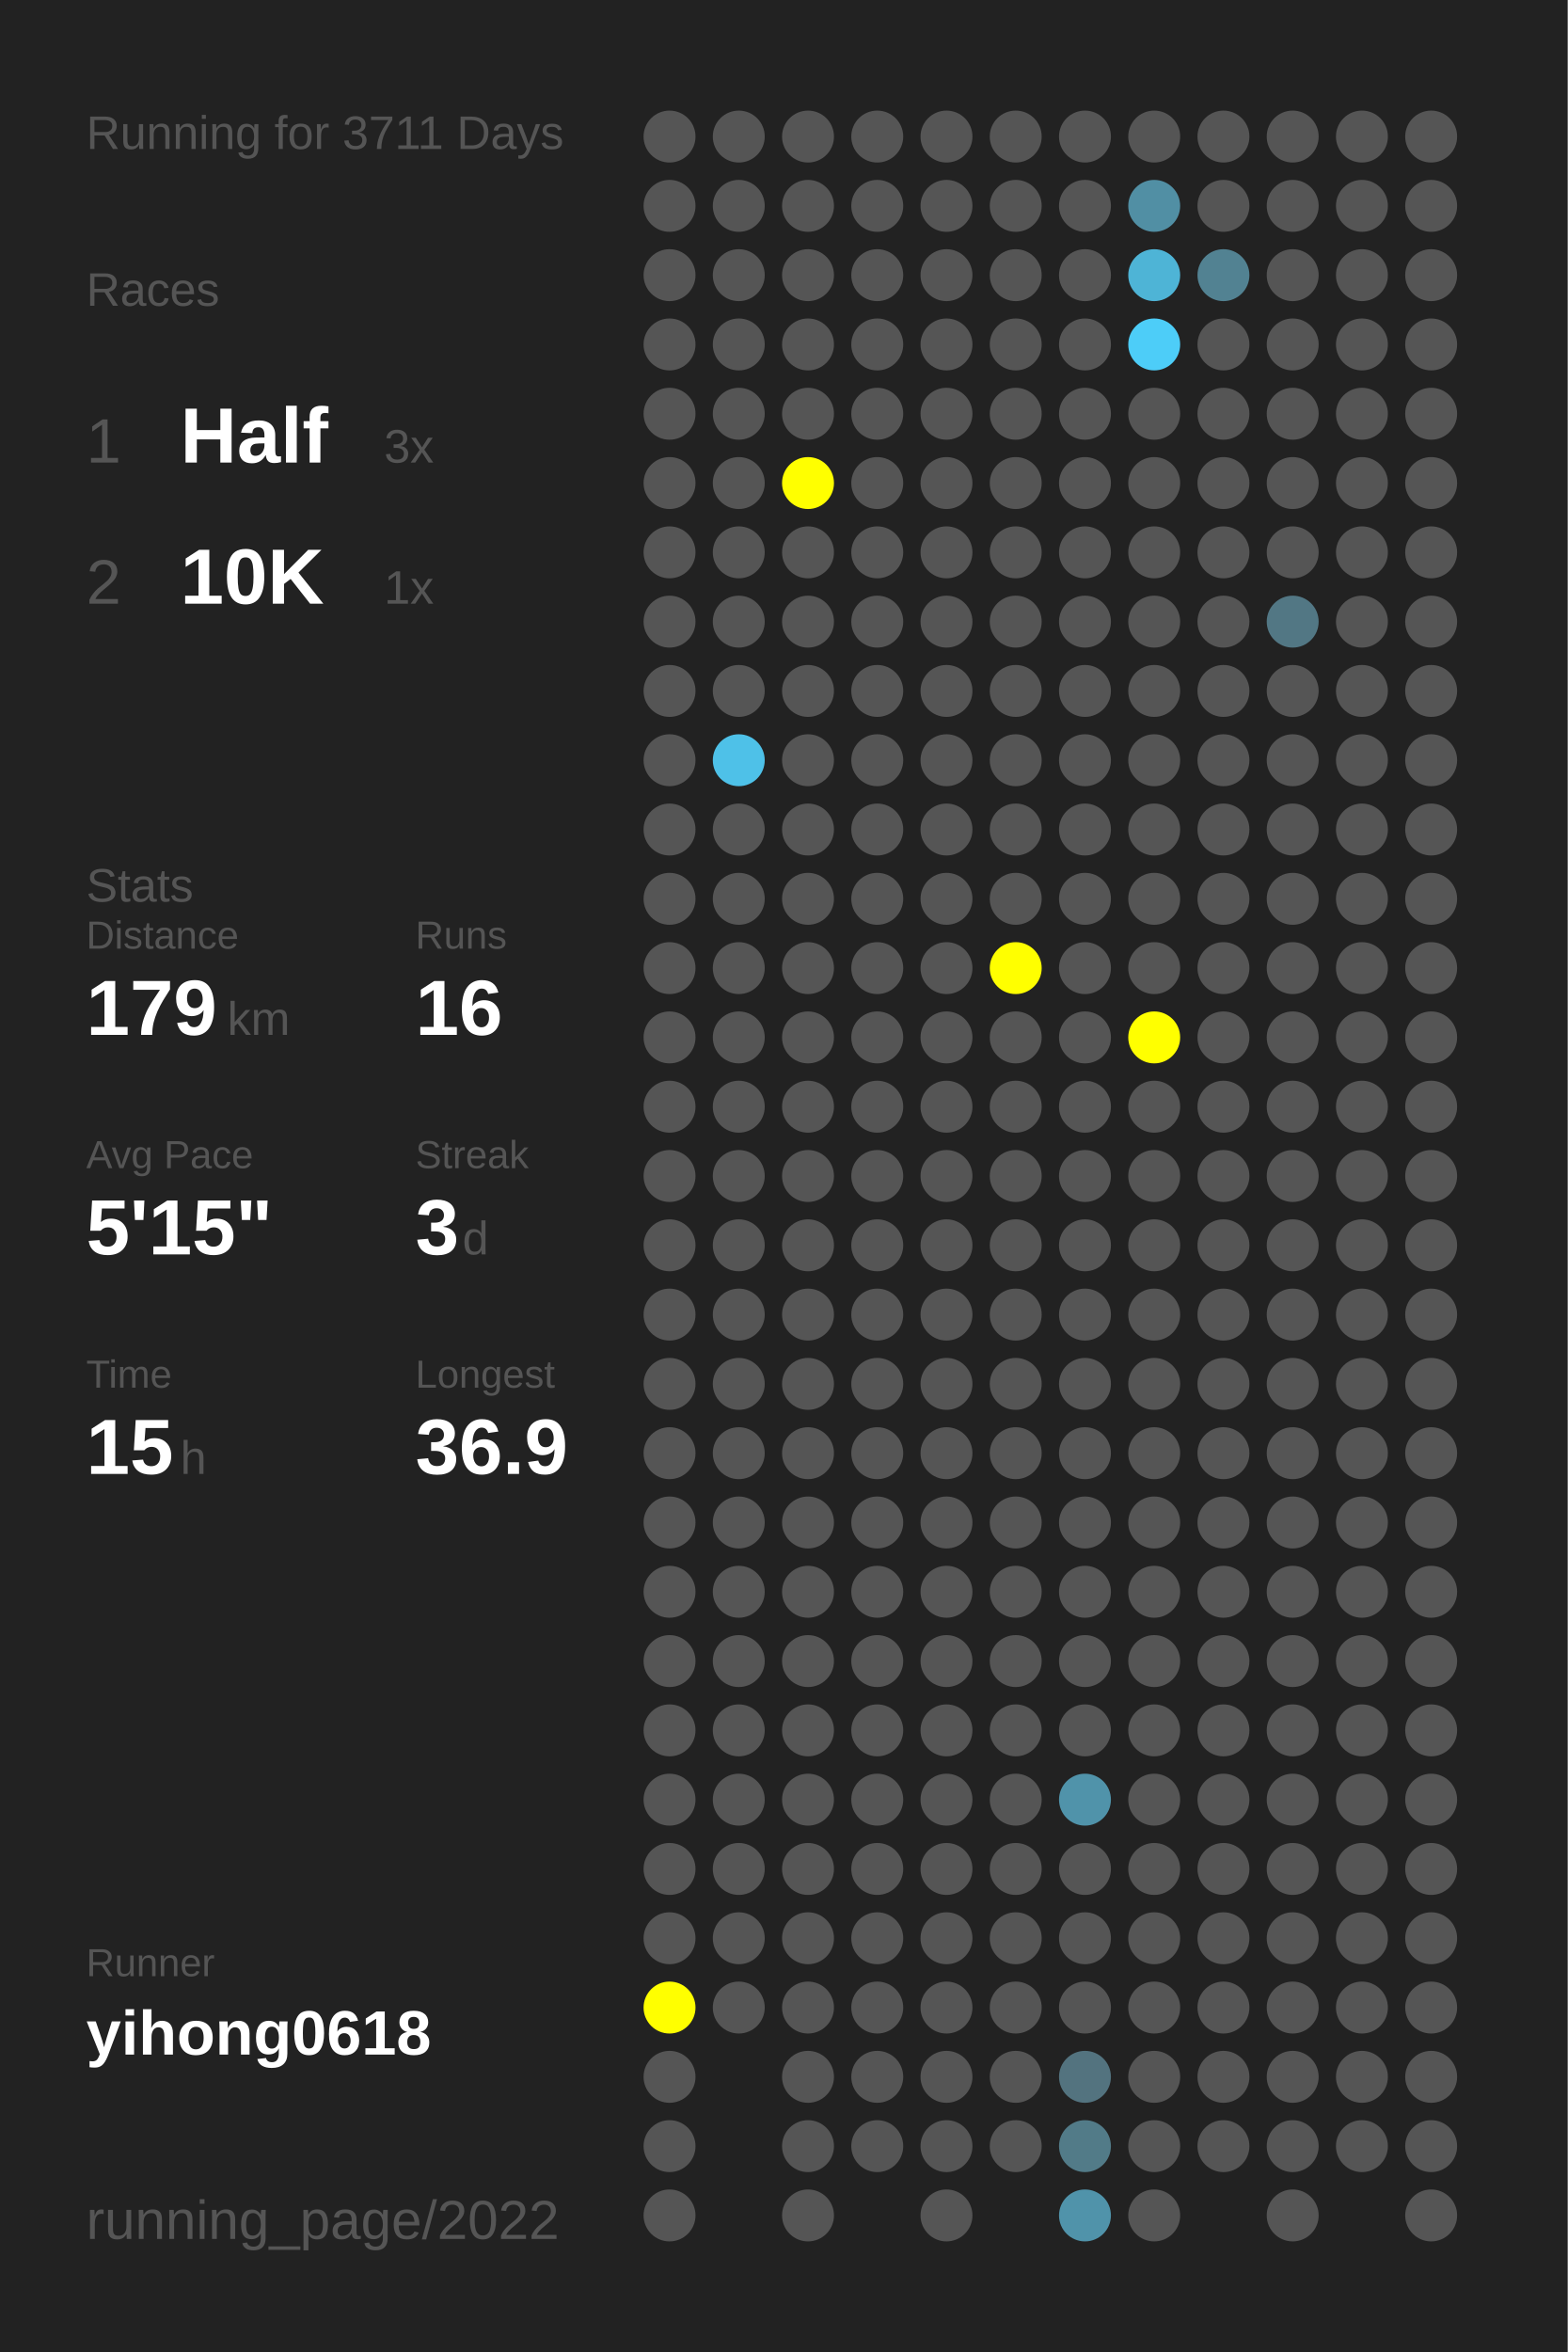
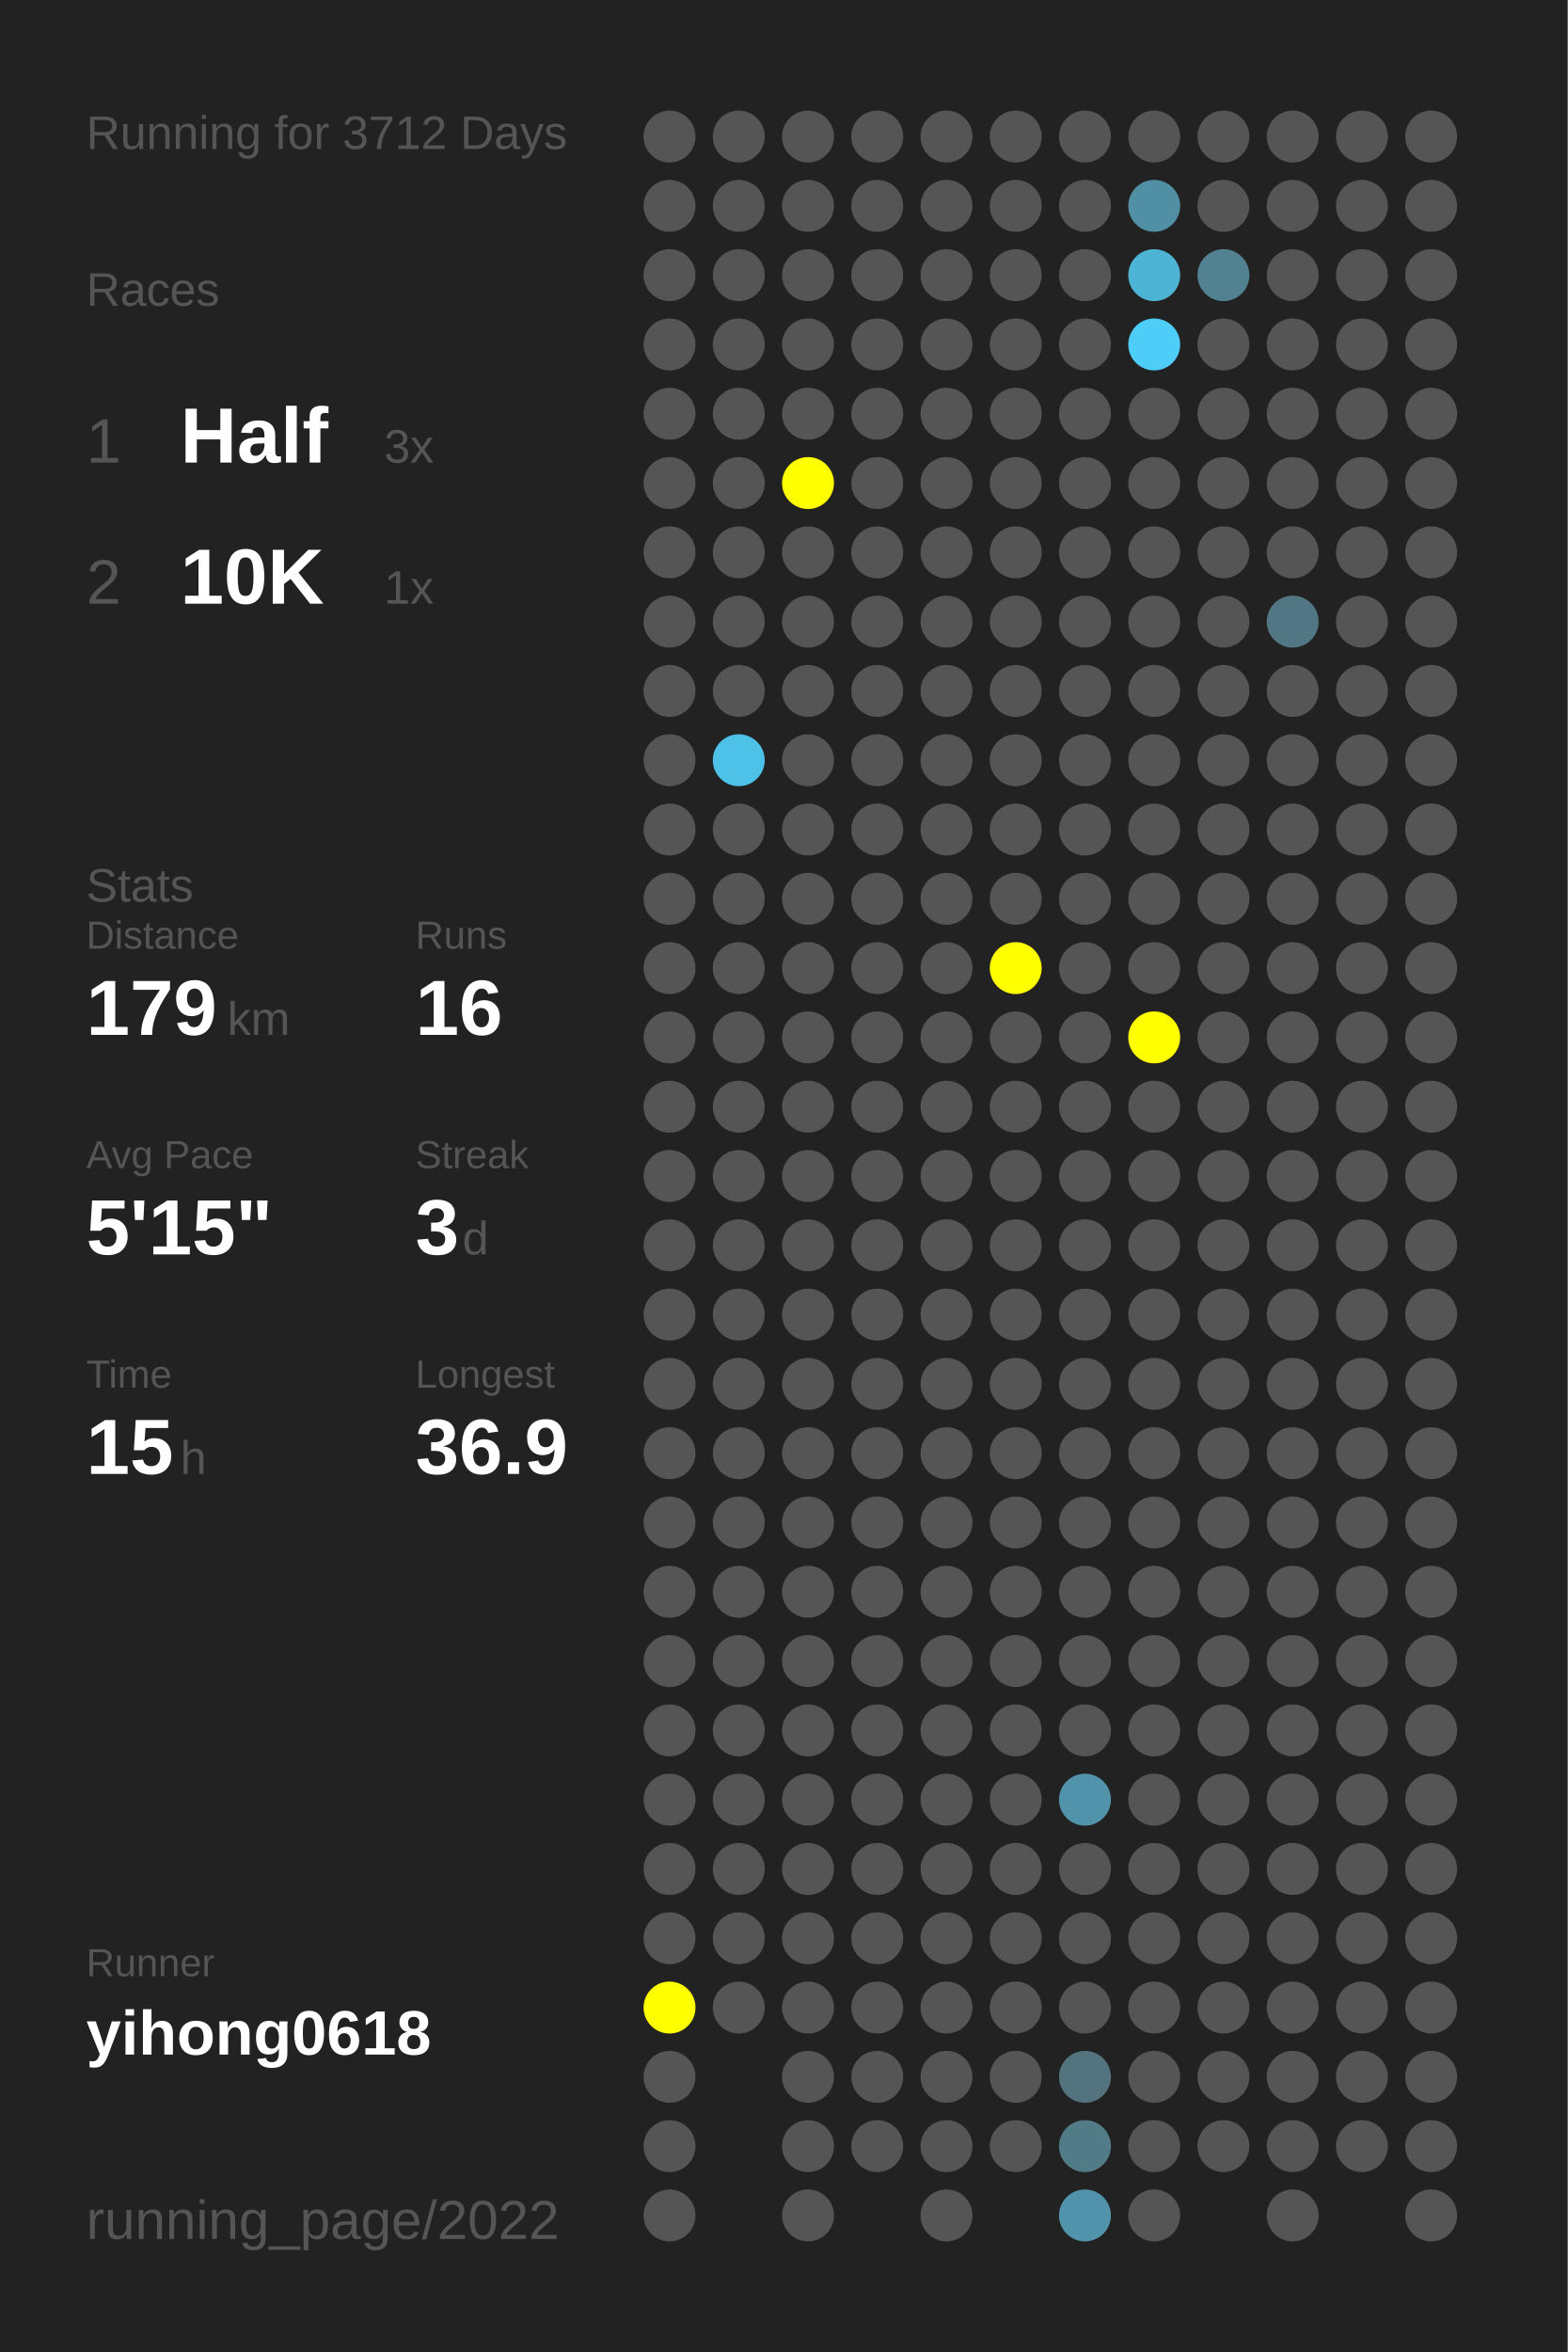
<svg xmlns="http://www.w3.org/2000/svg" baseProfile="full" height="300mm" version="1.1" viewBox="0,0,200,300" width="200mm">
  <defs />
  <rect fill="#222222" height="300" width="200" x="0" y="0" />
-   <text fill="#555555" style="font-size:6px; font-family:Arial;" x="11" y="19">Running for 3711 Days</text>
+   <text fill="#555555" style="font-size:6px; font-family:Arial;" x="11" y="19">Running for 3712 Days</text>
  <text fill="#555555" style="font-size:6px; font-family:Arial;" x="11" y="39">Races</text>
  <text fill="#555555" style="font-size:8px; font-family:Arial;" x="11" y="59">1</text>
  <text fill="#FFFFFF" style="font-size:10px; font-family:Arial; font-weight:bold;" x="23" y="59">Half</text>
  <text fill="#555555" style="font-size:6px; font-family:Arial;" x="49" y="59">3x</text>
  <text fill="#555555" style="font-size:8px; font-family:Arial;" x="11" y="77">2</text>
  <text fill="#FFFFFF" style="font-size:10px; font-family:Arial; font-weight:bold;" x="23" y="77">10K</text>
  <text fill="#555555" style="font-size:6px; font-family:Arial;" x="49" y="77">1x</text>
  <text fill="#555555" style="font-size:6px; font-family:Arial;" x="11" y="115">Stats</text>
  <text fill="#555555" style="font-size:5px; font-family:Arial;" x="11" y="121">Distance</text>
  <text fill="#FFFFFF" style="font-size:10px; font-family:Arial; font-weight:bold;" x="11" y="132">179</text>
  <text fill="#555555" style="font-size:6px; font-family:Arial;" x="29" y="132">km</text>
  <text fill="#555555" style="font-size:5px; font-family:Arial;" x="53" y="121">Runs</text>
  <text fill="#FFFFFF" style="font-size:10px; font-family:Arial; font-weight:bold;" x="53" y="132">16</text>
  <text fill="#555555" style="font-size:5px; font-family:Arial;" x="11" y="149">Avg Pace</text>
  <text fill="#FFFFFF" style="font-size:10px; font-family:Arial; font-weight:bold;" x="11" y="160">5'15"</text>
  <text fill="#555555" style="font-size:5px; font-family:Arial;" x="53" y="149">Streak</text>
  <text fill="#FFFFFF" style="font-size:10px; font-family:Arial; font-weight:bold;" x="53" y="160">3</text>
  <text fill="#555555" style="font-size:6px; font-family:Arial;" x="59" y="160">d</text>
  <text fill="#555555" style="font-size:5px; font-family:Arial;" x="11" y="177">Time</text>
  <text fill="#FFFFFF" style="font-size:10px; font-family:Arial; font-weight:bold;" x="11" y="188">15</text>
  <text fill="#555555" style="font-size:6px; font-family:Arial;" x="23" y="188">h</text>
  <text fill="#555555" style="font-size:5px; font-family:Arial;" x="53" y="177">Longest</text>
  <text fill="#FFFFFF" style="font-size:10px; font-family:Arial; font-weight:bold;" x="53" y="188">36.9</text>
  <text fill="#555555" style="font-size:5px; font-family:Arial;" x="11" y="252.065">Runner</text>
  <text fill="#FFFFFF" style="font-size:8px; font-family:Arial; font-weight:bold;" x="11" y="262.065">yihong0618</text>
  <text fill="#555555" style="font-size:7px; font-family:Arial;" x="11" y="285.581">running_page/2022</text>
  <circle cx="85.417" cy="17.419" fill="#555555" r="3.312" />
  <circle cx="85.417" cy="26.258" fill="#555555" r="3.312" />
  <circle cx="85.417" cy="35.097" fill="#555555" r="3.312" />
  <circle cx="85.417" cy="43.935" fill="#555555" r="3.312" />
  <circle cx="85.417" cy="52.774" fill="#555555" r="3.312" />
  <circle cx="85.417" cy="61.613" fill="#555555" r="3.312" />
  <circle cx="85.417" cy="70.452" fill="#555555" r="3.312" />
  <circle cx="85.417" cy="79.29" fill="#555555" r="3.312" />
  <circle cx="85.417" cy="88.129" fill="#555555" r="3.312" />
  <circle cx="85.417" cy="96.968" fill="#555555" r="3.312" />
  <circle cx="85.417" cy="105.806" fill="#555555" r="3.312" />
  <circle cx="85.417" cy="114.645" fill="#555555" r="3.312" />
  <circle cx="85.417" cy="123.484" fill="#555555" r="3.312" />
  <circle cx="85.417" cy="132.323" fill="#555555" r="3.312" />
  <circle cx="85.417" cy="141.161" fill="#555555" r="3.312" />
  <circle cx="85.417" cy="150" fill="#555555" r="3.312" />
  <circle cx="85.417" cy="158.839" fill="#555555" r="3.312" />
  <circle cx="85.417" cy="167.677" fill="#555555" r="3.312" />
  <circle cx="85.417" cy="176.516" fill="#555555" r="3.312" />
  <circle cx="85.417" cy="185.355" fill="#555555" r="3.312" />
  <circle cx="85.417" cy="194.194" fill="#555555" r="3.312" />
  <circle cx="85.417" cy="203.032" fill="#555555" r="3.312" />
  <circle cx="85.417" cy="211.871" fill="#555555" r="3.312" />
  <circle cx="85.417" cy="220.71" fill="#555555" r="3.312" />
  <circle cx="85.417" cy="229.548" fill="#555555" r="3.312" />
  <circle cx="85.417" cy="238.387" fill="#555555" r="3.312" />
  <circle cx="85.417" cy="247.226" fill="#555555" r="3.312" />
  <circle cx="85.417" cy="256.065" fill="#FFFF00" r="3.312" />
  <circle cx="85.417" cy="264.903" fill="#555555" r="3.312" />
  <circle cx="85.417" cy="273.742" fill="#555555" r="3.312" />
  <circle cx="85.417" cy="282.581" fill="#555555" r="3.312" />
  <circle cx="94.25" cy="17.419" fill="#555555" r="3.312" />
  <circle cx="94.25" cy="26.258" fill="#555555" r="3.312" />
  <circle cx="94.25" cy="35.097" fill="#555555" r="3.312" />
  <circle cx="94.25" cy="43.935" fill="#555555" r="3.312" />
  <circle cx="94.25" cy="52.774" fill="#555555" r="3.312" />
  <circle cx="94.25" cy="61.613" fill="#555555" r="3.312" />
  <circle cx="94.25" cy="70.452" fill="#555555" r="3.312" />
  <circle cx="94.25" cy="79.29" fill="#555555" r="3.312" />
  <circle cx="94.25" cy="88.129" fill="#555555" r="3.312" />
  <circle cx="94.25" cy="96.968" fill="#4ec1e8" r="3.312" />
  <circle cx="94.25" cy="105.806" fill="#555555" r="3.312" />
  <circle cx="94.25" cy="114.645" fill="#555555" r="3.312" />
  <circle cx="94.25" cy="123.484" fill="#555555" r="3.312" />
  <circle cx="94.25" cy="132.323" fill="#555555" r="3.312" />
  <circle cx="94.25" cy="141.161" fill="#555555" r="3.312" />
  <circle cx="94.25" cy="150" fill="#555555" r="3.312" />
  <circle cx="94.25" cy="158.839" fill="#555555" r="3.312" />
  <circle cx="94.25" cy="167.677" fill="#555555" r="3.312" />
  <circle cx="94.25" cy="176.516" fill="#555555" r="3.312" />
  <circle cx="94.25" cy="185.355" fill="#555555" r="3.312" />
  <circle cx="94.25" cy="194.194" fill="#555555" r="3.312" />
  <circle cx="94.25" cy="203.032" fill="#555555" r="3.312" />
  <circle cx="94.25" cy="211.871" fill="#555555" r="3.312" />
  <circle cx="94.25" cy="220.71" fill="#555555" r="3.312" />
  <circle cx="94.25" cy="229.548" fill="#555555" r="3.312" />
  <circle cx="94.25" cy="238.387" fill="#555555" r="3.312" />
  <circle cx="94.25" cy="247.226" fill="#555555" r="3.312" />
  <circle cx="94.25" cy="256.065" fill="#555555" r="3.312" />
  <circle cx="103.083" cy="17.419" fill="#555555" r="3.312" />
  <circle cx="103.083" cy="26.258" fill="#555555" r="3.312" />
  <circle cx="103.083" cy="35.097" fill="#555555" r="3.312" />
  <circle cx="103.083" cy="43.935" fill="#555555" r="3.312" />
  <circle cx="103.083" cy="52.774" fill="#555555" r="3.312" />
  <circle cx="103.083" cy="61.613" fill="#FFFF00" r="3.312" />
  <circle cx="103.083" cy="70.452" fill="#555555" r="3.312" />
  <circle cx="103.083" cy="79.29" fill="#555555" r="3.312" />
  <circle cx="103.083" cy="88.129" fill="#555555" r="3.312" />
  <circle cx="103.083" cy="96.968" fill="#555555" r="3.312" />
  <circle cx="103.083" cy="105.806" fill="#555555" r="3.312" />
  <circle cx="103.083" cy="114.645" fill="#555555" r="3.312" />
  <circle cx="103.083" cy="123.484" fill="#555555" r="3.312" />
  <circle cx="103.083" cy="132.323" fill="#555555" r="3.312" />
  <circle cx="103.083" cy="141.161" fill="#555555" r="3.312" />
  <circle cx="103.083" cy="150" fill="#555555" r="3.312" />
  <circle cx="103.083" cy="158.839" fill="#555555" r="3.312" />
  <circle cx="103.083" cy="167.677" fill="#555555" r="3.312" />
  <circle cx="103.083" cy="176.516" fill="#555555" r="3.312" />
  <circle cx="103.083" cy="185.355" fill="#555555" r="3.312" />
  <circle cx="103.083" cy="194.194" fill="#555555" r="3.312" />
  <circle cx="103.083" cy="203.032" fill="#555555" r="3.312" />
  <circle cx="103.083" cy="211.871" fill="#555555" r="3.312" />
  <circle cx="103.083" cy="220.71" fill="#555555" r="3.312" />
  <circle cx="103.083" cy="229.548" fill="#555555" r="3.312" />
  <circle cx="103.083" cy="238.387" fill="#555555" r="3.312" />
  <circle cx="103.083" cy="247.226" fill="#555555" r="3.312" />
  <circle cx="103.083" cy="256.065" fill="#555555" r="3.312" />
  <circle cx="103.083" cy="264.903" fill="#555555" r="3.312" />
  <circle cx="103.083" cy="273.742" fill="#555555" r="3.312" />
  <circle cx="103.083" cy="282.581" fill="#555555" r="3.312" />
  <circle cx="111.917" cy="17.419" fill="#555555" r="3.312" />
  <circle cx="111.917" cy="26.258" fill="#555555" r="3.312" />
  <circle cx="111.917" cy="35.097" fill="#555555" r="3.312" />
  <circle cx="111.917" cy="43.935" fill="#555555" r="3.312" />
  <circle cx="111.917" cy="52.774" fill="#555555" r="3.312" />
  <circle cx="111.917" cy="61.613" fill="#555555" r="3.312" />
  <circle cx="111.917" cy="70.452" fill="#555555" r="3.312" />
  <circle cx="111.917" cy="79.29" fill="#555555" r="3.312" />
  <circle cx="111.917" cy="88.129" fill="#555555" r="3.312" />
  <circle cx="111.917" cy="96.968" fill="#555555" r="3.312" />
  <circle cx="111.917" cy="105.806" fill="#555555" r="3.312" />
  <circle cx="111.917" cy="114.645" fill="#555555" r="3.312" />
  <circle cx="111.917" cy="123.484" fill="#555555" r="3.312" />
  <circle cx="111.917" cy="132.323" fill="#555555" r="3.312" />
  <circle cx="111.917" cy="141.161" fill="#555555" r="3.312" />
  <circle cx="111.917" cy="150" fill="#555555" r="3.312" />
  <circle cx="111.917" cy="158.839" fill="#555555" r="3.312" />
  <circle cx="111.917" cy="167.677" fill="#555555" r="3.312" />
  <circle cx="111.917" cy="176.516" fill="#555555" r="3.312" />
  <circle cx="111.917" cy="185.355" fill="#555555" r="3.312" />
  <circle cx="111.917" cy="194.194" fill="#555555" r="3.312" />
  <circle cx="111.917" cy="203.032" fill="#555555" r="3.312" />
  <circle cx="111.917" cy="211.871" fill="#555555" r="3.312" />
  <circle cx="111.917" cy="220.71" fill="#555555" r="3.312" />
  <circle cx="111.917" cy="229.548" fill="#555555" r="3.312" />
  <circle cx="111.917" cy="238.387" fill="#555555" r="3.312" />
  <circle cx="111.917" cy="247.226" fill="#555555" r="3.312" />
  <circle cx="111.917" cy="256.065" fill="#555555" r="3.312" />
  <circle cx="111.917" cy="264.903" fill="#555555" r="3.312" />
  <circle cx="111.917" cy="273.742" fill="#555555" r="3.312" />
  <circle cx="120.75" cy="17.419" fill="#555555" r="3.312" />
  <circle cx="120.75" cy="26.258" fill="#555555" r="3.312" />
  <circle cx="120.75" cy="35.097" fill="#555555" r="3.312" />
  <circle cx="120.75" cy="43.935" fill="#555555" r="3.312" />
  <circle cx="120.75" cy="52.774" fill="#555555" r="3.312" />
  <circle cx="120.75" cy="61.613" fill="#555555" r="3.312" />
  <circle cx="120.75" cy="70.452" fill="#555555" r="3.312" />
  <circle cx="120.75" cy="79.29" fill="#555555" r="3.312" />
  <circle cx="120.75" cy="88.129" fill="#555555" r="3.312" />
  <circle cx="120.75" cy="96.968" fill="#555555" r="3.312" />
  <circle cx="120.75" cy="105.806" fill="#555555" r="3.312" />
  <circle cx="120.75" cy="114.645" fill="#555555" r="3.312" />
  <circle cx="120.75" cy="123.484" fill="#555555" r="3.312" />
  <circle cx="120.75" cy="132.323" fill="#555555" r="3.312" />
  <circle cx="120.75" cy="141.161" fill="#555555" r="3.312" />
  <circle cx="120.75" cy="150" fill="#555555" r="3.312" />
  <circle cx="120.75" cy="158.839" fill="#555555" r="3.312" />
  <circle cx="120.75" cy="167.677" fill="#555555" r="3.312" />
  <circle cx="120.75" cy="176.516" fill="#555555" r="3.312" />
  <circle cx="120.75" cy="185.355" fill="#555555" r="3.312" />
  <circle cx="120.75" cy="194.194" fill="#555555" r="3.312" />
  <circle cx="120.75" cy="203.032" fill="#555555" r="3.312" />
  <circle cx="120.75" cy="211.871" fill="#555555" r="3.312" />
  <circle cx="120.75" cy="220.71" fill="#555555" r="3.312" />
  <circle cx="120.75" cy="229.548" fill="#555555" r="3.312" />
  <circle cx="120.75" cy="238.387" fill="#555555" r="3.312" />
  <circle cx="120.75" cy="247.226" fill="#555555" r="3.312" />
  <circle cx="120.75" cy="256.065" fill="#555555" r="3.312" />
  <circle cx="120.75" cy="264.903" fill="#555555" r="3.312" />
  <circle cx="120.75" cy="273.742" fill="#555555" r="3.312" />
  <circle cx="120.75" cy="282.581" fill="#555555" r="3.312" />
  <circle cx="129.583" cy="17.419" fill="#555555" r="3.312" />
  <circle cx="129.583" cy="26.258" fill="#555555" r="3.312" />
  <circle cx="129.583" cy="35.097" fill="#555555" r="3.312" />
  <circle cx="129.583" cy="43.935" fill="#555555" r="3.312" />
  <circle cx="129.583" cy="52.774" fill="#555555" r="3.312" />
  <circle cx="129.583" cy="61.613" fill="#555555" r="3.312" />
  <circle cx="129.583" cy="70.452" fill="#555555" r="3.312" />
  <circle cx="129.583" cy="79.29" fill="#555555" r="3.312" />
  <circle cx="129.583" cy="88.129" fill="#555555" r="3.312" />
  <circle cx="129.583" cy="96.968" fill="#555555" r="3.312" />
  <circle cx="129.583" cy="105.806" fill="#555555" r="3.312" />
  <circle cx="129.583" cy="114.645" fill="#555555" r="3.312" />
  <circle cx="129.583" cy="123.484" fill="#FFFF00" r="3.312" />
  <circle cx="129.583" cy="132.323" fill="#555555" r="3.312" />
  <circle cx="129.583" cy="141.161" fill="#555555" r="3.312" />
  <circle cx="129.583" cy="150" fill="#555555" r="3.312" />
  <circle cx="129.583" cy="158.839" fill="#555555" r="3.312" />
  <circle cx="129.583" cy="167.677" fill="#555555" r="3.312" />
  <circle cx="129.583" cy="176.516" fill="#555555" r="3.312" />
  <circle cx="129.583" cy="185.355" fill="#555555" r="3.312" />
  <circle cx="129.583" cy="194.194" fill="#555555" r="3.312" />
  <circle cx="129.583" cy="203.032" fill="#555555" r="3.312" />
  <circle cx="129.583" cy="211.871" fill="#555555" r="3.312" />
  <circle cx="129.583" cy="220.71" fill="#555555" r="3.312" />
  <circle cx="129.583" cy="229.548" fill="#555555" r="3.312" />
  <circle cx="129.583" cy="238.387" fill="#555555" r="3.312" />
  <circle cx="129.583" cy="247.226" fill="#555555" r="3.312" />
  <circle cx="129.583" cy="256.065" fill="#555555" r="3.312" />
  <circle cx="129.583" cy="264.903" fill="#555555" r="3.312" />
  <circle cx="129.583" cy="273.742" fill="#555555" r="3.312" />
  <circle cx="138.417" cy="17.419" fill="#555555" r="3.312" />
  <circle cx="138.417" cy="26.258" fill="#555555" r="3.312" />
  <circle cx="138.417" cy="35.097" fill="#555555" r="3.312" />
  <circle cx="138.417" cy="43.935" fill="#555555" r="3.312" />
  <circle cx="138.417" cy="52.774" fill="#555555" r="3.312" />
  <circle cx="138.417" cy="61.613" fill="#555555" r="3.312" />
  <circle cx="138.417" cy="70.452" fill="#555555" r="3.312" />
  <circle cx="138.417" cy="79.29" fill="#555555" r="3.312" />
  <circle cx="138.417" cy="88.129" fill="#555555" r="3.312" />
  <circle cx="138.417" cy="96.968" fill="#555555" r="3.312" />
  <circle cx="138.417" cy="105.806" fill="#555555" r="3.312" />
  <circle cx="138.417" cy="114.645" fill="#555555" r="3.312" />
  <circle cx="138.417" cy="123.484" fill="#555555" r="3.312" />
  <circle cx="138.417" cy="132.323" fill="#555555" r="3.312" />
  <circle cx="138.417" cy="141.161" fill="#555555" r="3.312" />
  <circle cx="138.417" cy="150" fill="#555555" r="3.312" />
  <circle cx="138.417" cy="158.839" fill="#555555" r="3.312" />
  <circle cx="138.417" cy="167.677" fill="#555555" r="3.312" />
  <circle cx="138.417" cy="176.516" fill="#555555" r="3.312" />
  <circle cx="138.417" cy="185.355" fill="#555555" r="3.312" />
  <circle cx="138.417" cy="194.194" fill="#555555" r="3.312" />
  <circle cx="138.417" cy="203.032" fill="#555555" r="3.312" />
  <circle cx="138.417" cy="211.871" fill="#555555" r="3.312" />
  <circle cx="138.417" cy="220.71" fill="#555555" r="3.312" />
  <circle cx="138.417" cy="229.548" fill="#5093aa" r="3.312" />
  <circle cx="138.417" cy="238.387" fill="#555555" r="3.312" />
  <circle cx="138.417" cy="247.226" fill="#555555" r="3.312" />
  <circle cx="138.417" cy="256.065" fill="#555555" r="3.312" />
  <circle cx="138.417" cy="264.903" fill="#53737f" r="3.312" />
  <circle cx="138.417" cy="273.742" fill="#527b88" r="3.312" />
  <circle cx="138.417" cy="282.581" fill="#5093aa" r="3.312" />
  <circle cx="147.25" cy="17.419" fill="#555555" r="3.312" />
  <circle cx="147.25" cy="26.258" fill="#518fa4" r="3.312" />
  <circle cx="147.25" cy="35.097" fill="#4eb4d6" r="3.312" />
  <circle cx="147.25" cy="43.935" fill="#4dcdf8" r="3.312" />
  <circle cx="147.25" cy="52.774" fill="#555555" r="3.312" />
  <circle cx="147.25" cy="61.613" fill="#555555" r="3.312" />
  <circle cx="147.25" cy="70.452" fill="#555555" r="3.312" />
  <circle cx="147.25" cy="79.29" fill="#555555" r="3.312" />
  <circle cx="147.25" cy="88.129" fill="#555555" r="3.312" />
  <circle cx="147.25" cy="96.968" fill="#555555" r="3.312" />
  <circle cx="147.25" cy="105.806" fill="#555555" r="3.312" />
  <circle cx="147.25" cy="114.645" fill="#555555" r="3.312" />
  <circle cx="147.25" cy="123.484" fill="#555555" r="3.312" />
  <circle cx="147.25" cy="132.323" fill="#FFFF00" r="3.312" />
  <circle cx="147.25" cy="141.161" fill="#555555" r="3.312" />
  <circle cx="147.25" cy="150" fill="#555555" r="3.312" />
  <circle cx="147.25" cy="158.839" fill="#555555" r="3.312" />
  <circle cx="147.25" cy="167.677" fill="#555555" r="3.312" />
  <circle cx="147.25" cy="176.516" fill="#555555" r="3.312" />
  <circle cx="147.25" cy="185.355" fill="#555555" r="3.312" />
  <circle cx="147.25" cy="194.194" fill="#555555" r="3.312" />
  <circle cx="147.25" cy="203.032" fill="#555555" r="3.312" />
  <circle cx="147.25" cy="211.871" fill="#555555" r="3.312" />
  <circle cx="147.25" cy="220.71" fill="#555555" r="3.312" />
  <circle cx="147.25" cy="229.548" fill="#555555" r="3.312" />
  <circle cx="147.25" cy="238.387" fill="#555555" r="3.312" />
  <circle cx="147.25" cy="247.226" fill="#555555" r="3.312" />
  <circle cx="147.25" cy="256.065" fill="#555555" r="3.312" />
  <circle cx="147.25" cy="264.903" fill="#555555" r="3.312" />
  <circle cx="147.25" cy="273.742" fill="#555555" r="3.312" />
  <circle cx="147.25" cy="282.581" fill="#555555" r="3.312" />
  <circle cx="156.083" cy="17.419" fill="#555555" r="3.312" />
  <circle cx="156.083" cy="26.258" fill="#555555" r="3.312" />
  <circle cx="156.083" cy="35.097" fill="#528292" r="3.312" />
  <circle cx="156.083" cy="43.935" fill="#555555" r="3.312" />
  <circle cx="156.083" cy="52.774" fill="#555555" r="3.312" />
  <circle cx="156.083" cy="61.613" fill="#555555" r="3.312" />
  <circle cx="156.083" cy="70.452" fill="#555555" r="3.312" />
  <circle cx="156.083" cy="79.29" fill="#555555" r="3.312" />
  <circle cx="156.083" cy="88.129" fill="#555555" r="3.312" />
  <circle cx="156.083" cy="96.968" fill="#555555" r="3.312" />
  <circle cx="156.083" cy="105.806" fill="#555555" r="3.312" />
  <circle cx="156.083" cy="114.645" fill="#555555" r="3.312" />
  <circle cx="156.083" cy="123.484" fill="#555555" r="3.312" />
  <circle cx="156.083" cy="132.323" fill="#555555" r="3.312" />
  <circle cx="156.083" cy="141.161" fill="#555555" r="3.312" />
  <circle cx="156.083" cy="150" fill="#555555" r="3.312" />
  <circle cx="156.083" cy="158.839" fill="#555555" r="3.312" />
  <circle cx="156.083" cy="167.677" fill="#555555" r="3.312" />
  <circle cx="156.083" cy="176.516" fill="#555555" r="3.312" />
  <circle cx="156.083" cy="185.355" fill="#555555" r="3.312" />
  <circle cx="156.083" cy="194.194" fill="#555555" r="3.312" />
  <circle cx="156.083" cy="203.032" fill="#555555" r="3.312" />
  <circle cx="156.083" cy="211.871" fill="#555555" r="3.312" />
  <circle cx="156.083" cy="220.71" fill="#555555" r="3.312" />
  <circle cx="156.083" cy="229.548" fill="#555555" r="3.312" />
  <circle cx="156.083" cy="238.387" fill="#555555" r="3.312" />
  <circle cx="156.083" cy="247.226" fill="#555555" r="3.312" />
  <circle cx="156.083" cy="256.065" fill="#555555" r="3.312" />
  <circle cx="156.083" cy="264.903" fill="#555555" r="3.312" />
  <circle cx="156.083" cy="273.742" fill="#555555" r="3.312" />
  <circle cx="164.917" cy="17.419" fill="#555555" r="3.312" />
  <circle cx="164.917" cy="26.258" fill="#555555" r="3.312" />
  <circle cx="164.917" cy="35.097" fill="#555555" r="3.312" />
  <circle cx="164.917" cy="43.935" fill="#555555" r="3.312" />
  <circle cx="164.917" cy="52.774" fill="#555555" r="3.312" />
  <circle cx="164.917" cy="61.613" fill="#555555" r="3.312" />
  <circle cx="164.917" cy="70.452" fill="#555555" r="3.312" />
  <circle cx="164.917" cy="79.29" fill="#527784" r="3.312" />
  <circle cx="164.917" cy="88.129" fill="#555555" r="3.312" />
  <circle cx="164.917" cy="96.968" fill="#555555" r="3.312" />
  <circle cx="164.917" cy="105.806" fill="#555555" r="3.312" />
  <circle cx="164.917" cy="114.645" fill="#555555" r="3.312" />
  <circle cx="164.917" cy="123.484" fill="#555555" r="3.312" />
  <circle cx="164.917" cy="132.323" fill="#555555" r="3.312" />
  <circle cx="164.917" cy="141.161" fill="#555555" r="3.312" />
  <circle cx="164.917" cy="150" fill="#555555" r="3.312" />
  <circle cx="164.917" cy="158.839" fill="#555555" r="3.312" />
  <circle cx="164.917" cy="167.677" fill="#555555" r="3.312" />
  <circle cx="164.917" cy="176.516" fill="#555555" r="3.312" />
  <circle cx="164.917" cy="185.355" fill="#555555" r="3.312" />
  <circle cx="164.917" cy="194.194" fill="#555555" r="3.312" />
  <circle cx="164.917" cy="203.032" fill="#555555" r="3.312" />
  <circle cx="164.917" cy="211.871" fill="#555555" r="3.312" />
  <circle cx="164.917" cy="220.71" fill="#555555" r="3.312" />
  <circle cx="164.917" cy="229.548" fill="#555555" r="3.312" />
  <circle cx="164.917" cy="238.387" fill="#555555" r="3.312" />
  <circle cx="164.917" cy="247.226" fill="#555555" r="3.312" />
  <circle cx="164.917" cy="256.065" fill="#555555" r="3.312" />
  <circle cx="164.917" cy="264.903" fill="#555555" r="3.312" />
  <circle cx="164.917" cy="273.742" fill="#555555" r="3.312" />
  <circle cx="164.917" cy="282.581" fill="#555555" r="3.312" />
  <circle cx="173.75" cy="17.419" fill="#555555" r="3.312" />
  <circle cx="173.75" cy="26.258" fill="#555555" r="3.312" />
  <circle cx="173.75" cy="35.097" fill="#555555" r="3.312" />
  <circle cx="173.75" cy="43.935" fill="#555555" r="3.312" />
  <circle cx="173.75" cy="52.774" fill="#555555" r="3.312" />
  <circle cx="173.75" cy="61.613" fill="#555555" r="3.312" />
  <circle cx="173.75" cy="70.452" fill="#555555" r="3.312" />
  <circle cx="173.75" cy="79.29" fill="#555555" r="3.312" />
  <circle cx="173.75" cy="88.129" fill="#555555" r="3.312" />
  <circle cx="173.75" cy="96.968" fill="#555555" r="3.312" />
  <circle cx="173.75" cy="105.806" fill="#555555" r="3.312" />
  <circle cx="173.75" cy="114.645" fill="#555555" r="3.312" />
  <circle cx="173.75" cy="123.484" fill="#555555" r="3.312" />
  <circle cx="173.75" cy="132.323" fill="#555555" r="3.312" />
  <circle cx="173.75" cy="141.161" fill="#555555" r="3.312" />
  <circle cx="173.75" cy="150" fill="#555555" r="3.312" />
  <circle cx="173.75" cy="158.839" fill="#555555" r="3.312" />
  <circle cx="173.75" cy="167.677" fill="#555555" r="3.312" />
  <circle cx="173.75" cy="176.516" fill="#555555" r="3.312" />
  <circle cx="173.75" cy="185.355" fill="#555555" r="3.312" />
  <circle cx="173.75" cy="194.194" fill="#555555" r="3.312" />
  <circle cx="173.75" cy="203.032" fill="#555555" r="3.312" />
  <circle cx="173.75" cy="211.871" fill="#555555" r="3.312" />
  <circle cx="173.75" cy="220.71" fill="#555555" r="3.312" />
  <circle cx="173.75" cy="229.548" fill="#555555" r="3.312" />
  <circle cx="173.75" cy="238.387" fill="#555555" r="3.312" />
  <circle cx="173.75" cy="247.226" fill="#555555" r="3.312" />
  <circle cx="173.75" cy="256.065" fill="#555555" r="3.312" />
  <circle cx="173.75" cy="264.903" fill="#555555" r="3.312" />
  <circle cx="173.75" cy="273.742" fill="#555555" r="3.312" />
  <circle cx="182.583" cy="17.419" fill="#555555" r="3.312" />
  <circle cx="182.583" cy="26.258" fill="#555555" r="3.312" />
  <circle cx="182.583" cy="35.097" fill="#555555" r="3.312" />
  <circle cx="182.583" cy="43.935" fill="#555555" r="3.312" />
  <circle cx="182.583" cy="52.774" fill="#555555" r="3.312" />
  <circle cx="182.583" cy="61.613" fill="#555555" r="3.312" />
  <circle cx="182.583" cy="70.452" fill="#555555" r="3.312" />
  <circle cx="182.583" cy="79.29" fill="#555555" r="3.312" />
  <circle cx="182.583" cy="88.129" fill="#555555" r="3.312" />
  <circle cx="182.583" cy="96.968" fill="#555555" r="3.312" />
  <circle cx="182.583" cy="105.806" fill="#555555" r="3.312" />
  <circle cx="182.583" cy="114.645" fill="#555555" r="3.312" />
  <circle cx="182.583" cy="123.484" fill="#555555" r="3.312" />
  <circle cx="182.583" cy="132.323" fill="#555555" r="3.312" />
  <circle cx="182.583" cy="141.161" fill="#555555" r="3.312" />
  <circle cx="182.583" cy="150" fill="#555555" r="3.312" />
  <circle cx="182.583" cy="158.839" fill="#555555" r="3.312" />
  <circle cx="182.583" cy="167.677" fill="#555555" r="3.312" />
  <circle cx="182.583" cy="176.516" fill="#555555" r="3.312" />
  <circle cx="182.583" cy="185.355" fill="#555555" r="3.312" />
  <circle cx="182.583" cy="194.194" fill="#555555" r="3.312" />
  <circle cx="182.583" cy="203.032" fill="#555555" r="3.312" />
  <circle cx="182.583" cy="211.871" fill="#555555" r="3.312" />
  <circle cx="182.583" cy="220.71" fill="#555555" r="3.312" />
  <circle cx="182.583" cy="229.548" fill="#555555" r="3.312" />
  <circle cx="182.583" cy="238.387" fill="#555555" r="3.312" />
  <circle cx="182.583" cy="247.226" fill="#555555" r="3.312" />
  <circle cx="182.583" cy="256.065" fill="#555555" r="3.312" />
  <circle cx="182.583" cy="264.903" fill="#555555" r="3.312" />
  <circle cx="182.583" cy="273.742" fill="#555555" r="3.312" />
  <circle cx="182.583" cy="282.581" fill="#555555" r="3.312" />
</svg>
